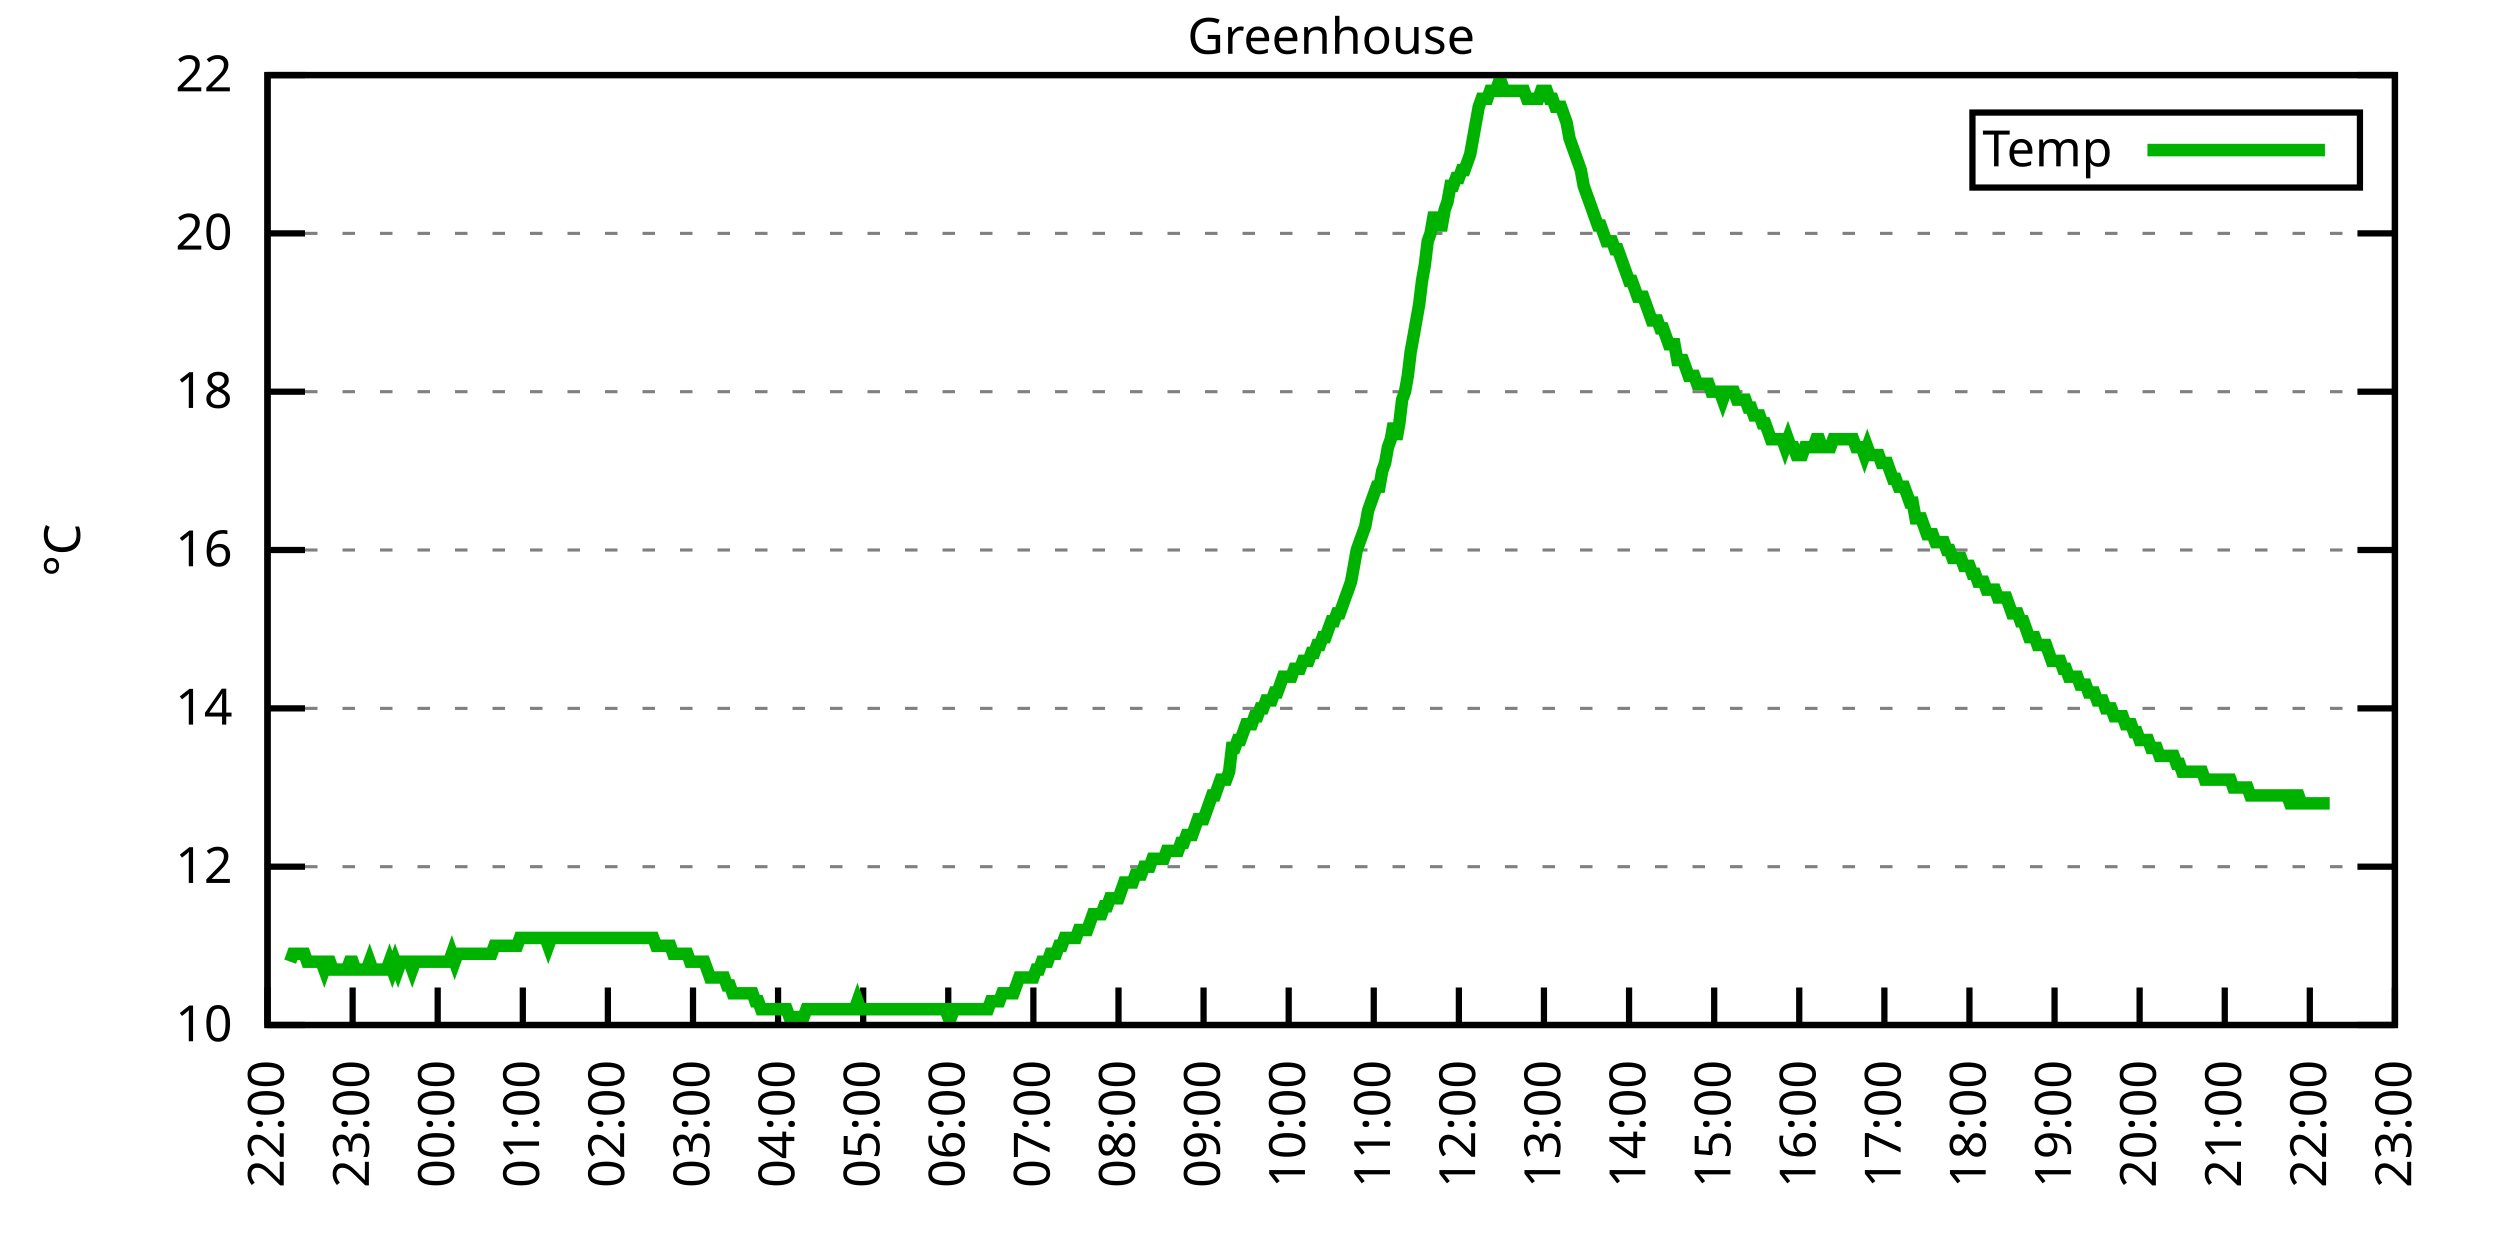
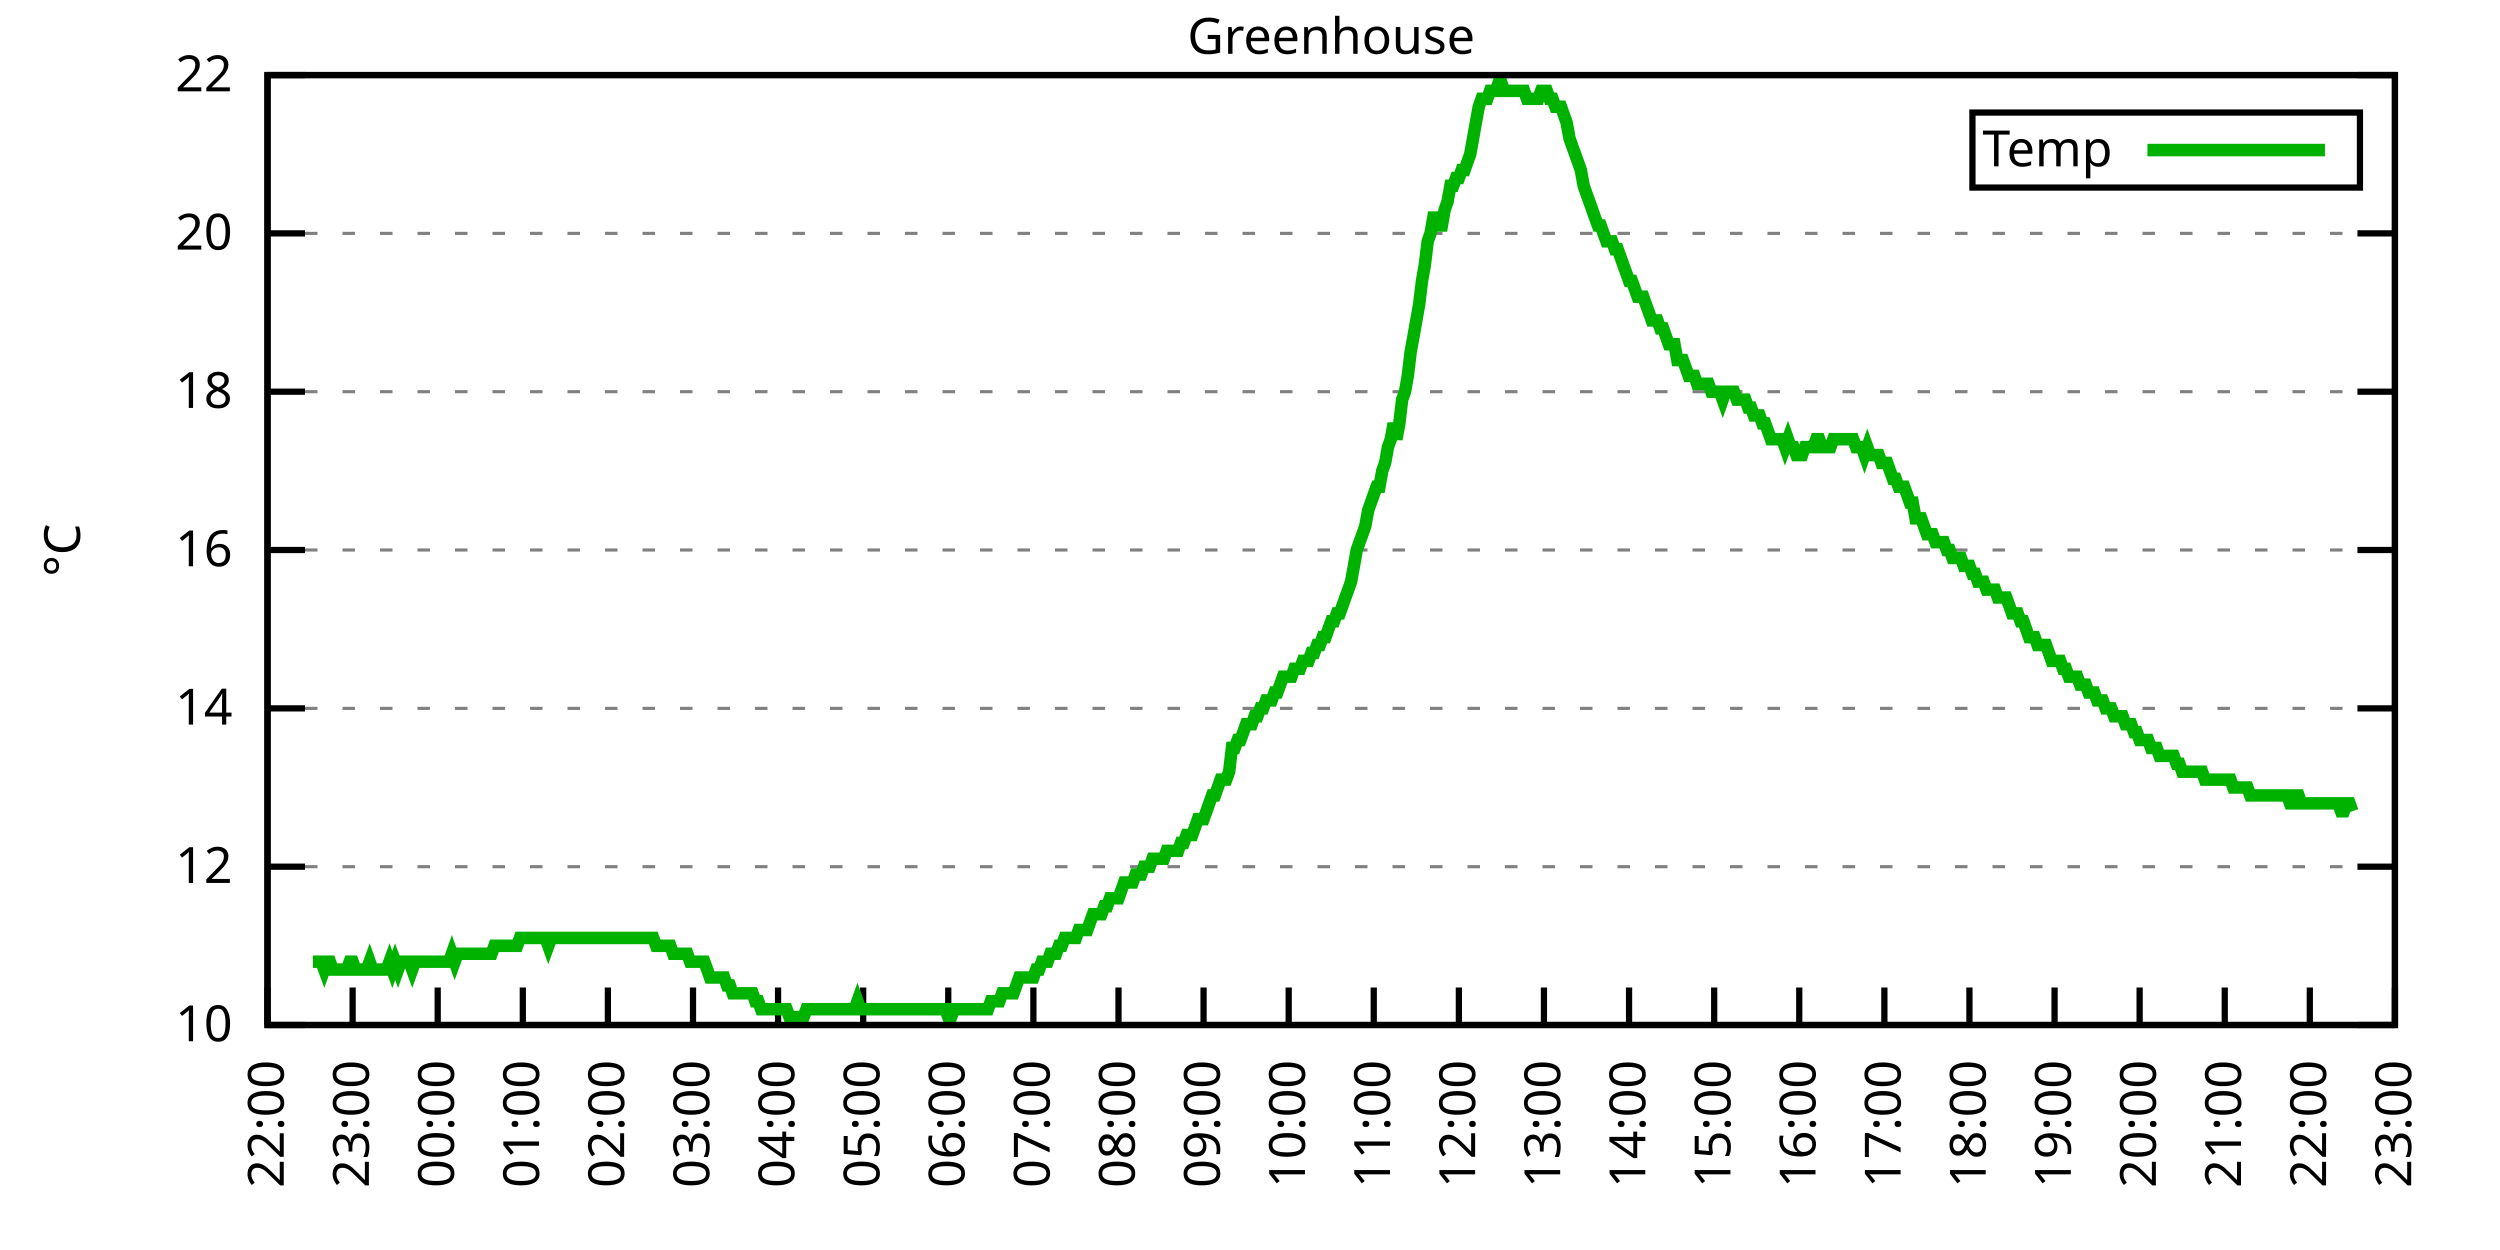
<svg xmlns="http://www.w3.org/2000/svg" xmlns:xlink="http://www.w3.org/1999/xlink" width="400" height="200" viewBox="0 0 400 200">
  <g id="gnuplot_canvas">
    <rect x="0" y="0" width="400" height="200" fill="none" />
    <defs>
      <circle id="gpDot" r="0.5" stroke-width="0.5" stroke="currentColor" />
      <path id="gpPt0" stroke-width="0.333" stroke="currentColor" d="M-1,0 h2 M0,-1 v2" />
      <path id="gpPt1" stroke-width="0.333" stroke="currentColor" d="M-1,-1 L1,1 M1,-1 L-1,1" />
      <path id="gpPt2" stroke-width="0.333" stroke="currentColor" d="M-1,0 L1,0 M0,-1 L0,1 M-1,-1 L1,1 M-1,1 L1,-1" />
      <rect id="gpPt3" stroke-width="0.333" stroke="currentColor" x="-1" y="-1" width="2" height="2" />
      <rect id="gpPt4" stroke-width="0.333" stroke="currentColor" fill="currentColor" x="-1" y="-1" width="2" height="2" />
      <circle id="gpPt5" stroke-width="0.333" stroke="currentColor" cx="0" cy="0" r="1" />
      <use xlink:href="#gpPt5" id="gpPt6" fill="currentColor" stroke="none" />
      <path id="gpPt7" stroke-width="0.333" stroke="currentColor" d="M0,-1.33 L-1.33,0.67 L1.33,0.67 z" />
      <use xlink:href="#gpPt7" id="gpPt8" fill="currentColor" stroke="none" />
      <use xlink:href="#gpPt7" id="gpPt9" stroke="currentColor" transform="rotate(180)" />
      <use xlink:href="#gpPt9" id="gpPt10" fill="currentColor" stroke="none" />
      <use xlink:href="#gpPt3" id="gpPt11" stroke="currentColor" transform="rotate(45)" />
      <use xlink:href="#gpPt11" id="gpPt12" fill="currentColor" stroke="none" />
      <path id="gpPt13" stroke-width="0.333" stroke="currentColor" d="M0,1.330 L1.265,0.411 L0.782,-1.067 L-0.782,-1.076 L-1.265,0.411 z" />
      <use xlink:href="#gpPt13" id="gpPt14" fill="currentColor" stroke="none" />
      <filter id="textbox" filterUnits="objectBoundingBox" x="0" y="0" height="1" width="1">
        <feFlood flood-color="white" flood-opacity="1" result="bgnd" />
        <feComposite in="SourceGraphic" in2="bgnd" operator="atop" />
      </filter>
      <filter id="greybox" filterUnits="objectBoundingBox" x="0" y="0" height="1" width="1">
        <feFlood flood-color="lightgrey" flood-opacity="1" result="grey" />
        <feComposite in="SourceGraphic" in2="grey" operator="atop" />
      </filter>
    </defs>
    <g fill="none" color="white" stroke="currentColor" stroke-width="1.00" stroke-linecap="butt" stroke-linejoin="miter">
</g>
    <g fill="none" color="black" stroke="currentColor" stroke-width="1.00" stroke-linecap="butt" stroke-linejoin="miter">
      <g stroke="none" shape-rendering="crispEdges">
        <polygon fill="rgb(255, 255, 255)" points="42.80,164.00 383.18,164.00 383.18,12.02 42.80,12.02 " />
      </g>
    </g>
    <g fill="none" color="black" stroke="currentColor" stroke-width="1.00" stroke-linecap="butt" stroke-linejoin="miter">
</g>
    <g fill="none" color="black" stroke="black" stroke-width="0.50" stroke-linecap="butt" stroke-linejoin="miter">
</g>
    <g fill="none" color="gray" stroke="currentColor" stroke-width="0.50" stroke-linecap="butt" stroke-linejoin="miter">
      <path stroke="gray" stroke-dasharray="2,4" class="gridline" d="M42.80,164.00 L383.19,164.00  " />
    </g>
    <g fill="none" color="gray" stroke="gray" stroke-width="1.00" stroke-linecap="butt" stroke-linejoin="miter">
</g>
    <g fill="none" color="black" stroke="currentColor" stroke-width="1.00" stroke-linecap="butt" stroke-linejoin="miter">
      <path stroke="black" d="M42.80,164.00 L48.80,164.00 M383.19,164.00 L377.19,164.00  " />
      <g transform="translate(37.20,166.60)" stroke="none" fill="black" font-family="Sans" font-size="8.00" text-anchor="end">
        <text>
          <tspan font-family="Sans"> 10</tspan>
        </text>
      </g>
    </g>
    <g fill="none" color="black" stroke="currentColor" stroke-width="1.00" stroke-linecap="butt" stroke-linejoin="miter">
</g>
    <g fill="none" color="black" stroke="black" stroke-width="0.50" stroke-linecap="butt" stroke-linejoin="miter">
</g>
    <g fill="none" color="gray" stroke="currentColor" stroke-width="0.50" stroke-linecap="butt" stroke-linejoin="miter">
      <path stroke="gray" stroke-dasharray="2,4" class="gridline" d="M42.80,138.67 L383.19,138.67  " />
    </g>
    <g fill="none" color="gray" stroke="gray" stroke-width="1.00" stroke-linecap="butt" stroke-linejoin="miter">
</g>
    <g fill="none" color="black" stroke="currentColor" stroke-width="1.00" stroke-linecap="butt" stroke-linejoin="miter">
      <path stroke="black" d="M42.80,138.67 L48.80,138.67 M383.19,138.67 L377.19,138.67  " />
      <g transform="translate(37.20,141.27)" stroke="none" fill="black" font-family="Sans" font-size="8.00" text-anchor="end">
        <text>
          <tspan font-family="Sans"> 12</tspan>
        </text>
      </g>
    </g>
    <g fill="none" color="black" stroke="currentColor" stroke-width="1.00" stroke-linecap="butt" stroke-linejoin="miter">
</g>
    <g fill="none" color="black" stroke="black" stroke-width="0.50" stroke-linecap="butt" stroke-linejoin="miter">
</g>
    <g fill="none" color="gray" stroke="currentColor" stroke-width="0.50" stroke-linecap="butt" stroke-linejoin="miter">
      <path stroke="gray" stroke-dasharray="2,4" class="gridline" d="M42.80,113.34 L383.19,113.34  " />
    </g>
    <g fill="none" color="gray" stroke="gray" stroke-width="1.00" stroke-linecap="butt" stroke-linejoin="miter">
</g>
    <g fill="none" color="black" stroke="currentColor" stroke-width="1.00" stroke-linecap="butt" stroke-linejoin="miter">
      <path stroke="black" d="M42.80,113.34 L48.80,113.34 M383.19,113.34 L377.19,113.34  " />
      <g transform="translate(37.20,115.94)" stroke="none" fill="black" font-family="Sans" font-size="8.00" text-anchor="end">
        <text>
          <tspan font-family="Sans"> 14</tspan>
        </text>
      </g>
    </g>
    <g fill="none" color="black" stroke="currentColor" stroke-width="1.00" stroke-linecap="butt" stroke-linejoin="miter">
</g>
    <g fill="none" color="black" stroke="black" stroke-width="0.50" stroke-linecap="butt" stroke-linejoin="miter">
</g>
    <g fill="none" color="gray" stroke="currentColor" stroke-width="0.50" stroke-linecap="butt" stroke-linejoin="miter">
      <path stroke="gray" stroke-dasharray="2,4" class="gridline" d="M42.80,88.00 L383.19,88.00  " />
    </g>
    <g fill="none" color="gray" stroke="gray" stroke-width="1.00" stroke-linecap="butt" stroke-linejoin="miter">
</g>
    <g fill="none" color="black" stroke="currentColor" stroke-width="1.00" stroke-linecap="butt" stroke-linejoin="miter">
      <path stroke="black" d="M42.80,88.00 L48.80,88.00 M383.19,88.00 L377.19,88.00  " />
      <g transform="translate(37.20,90.60)" stroke="none" fill="black" font-family="Sans" font-size="8.00" text-anchor="end">
        <text>
          <tspan font-family="Sans"> 16</tspan>
        </text>
      </g>
    </g>
    <g fill="none" color="black" stroke="currentColor" stroke-width="1.00" stroke-linecap="butt" stroke-linejoin="miter">
</g>
    <g fill="none" color="black" stroke="black" stroke-width="0.50" stroke-linecap="butt" stroke-linejoin="miter">
</g>
    <g fill="none" color="gray" stroke="currentColor" stroke-width="0.50" stroke-linecap="butt" stroke-linejoin="miter">
      <path stroke="gray" stroke-dasharray="2,4" class="gridline" d="M42.80,62.67 L383.19,62.67  " />
    </g>
    <g fill="none" color="gray" stroke="gray" stroke-width="1.00" stroke-linecap="butt" stroke-linejoin="miter">
</g>
    <g fill="none" color="black" stroke="currentColor" stroke-width="1.00" stroke-linecap="butt" stroke-linejoin="miter">
      <path stroke="black" d="M42.80,62.67 L48.80,62.67 M383.19,62.67 L377.19,62.67  " />
      <g transform="translate(37.20,65.27)" stroke="none" fill="black" font-family="Sans" font-size="8.00" text-anchor="end">
        <text>
          <tspan font-family="Sans"> 18</tspan>
        </text>
      </g>
    </g>
    <g fill="none" color="black" stroke="currentColor" stroke-width="1.00" stroke-linecap="butt" stroke-linejoin="miter">
</g>
    <g fill="none" color="black" stroke="black" stroke-width="0.50" stroke-linecap="butt" stroke-linejoin="miter">
</g>
    <g fill="none" color="gray" stroke="currentColor" stroke-width="0.50" stroke-linecap="butt" stroke-linejoin="miter">
      <path stroke="gray" stroke-dasharray="2,4" class="gridline" d="M42.80,37.34 L383.19,37.34  " />
    </g>
    <g fill="none" color="gray" stroke="gray" stroke-width="1.00" stroke-linecap="butt" stroke-linejoin="miter">
</g>
    <g fill="none" color="black" stroke="currentColor" stroke-width="1.00" stroke-linecap="butt" stroke-linejoin="miter">
      <path stroke="black" d="M42.80,37.34 L48.80,37.34 M383.19,37.34 L377.19,37.34  " />
      <g transform="translate(37.20,39.94)" stroke="none" fill="black" font-family="Sans" font-size="8.00" text-anchor="end">
        <text>
          <tspan font-family="Sans"> 20</tspan>
        </text>
      </g>
    </g>
    <g fill="none" color="black" stroke="currentColor" stroke-width="1.00" stroke-linecap="butt" stroke-linejoin="miter">
</g>
    <g fill="none" color="black" stroke="black" stroke-width="0.50" stroke-linecap="butt" stroke-linejoin="miter">
</g>
    <g fill="none" color="gray" stroke="currentColor" stroke-width="0.50" stroke-linecap="butt" stroke-linejoin="miter">
      <path stroke="gray" stroke-dasharray="2,4" class="gridline" d="M42.80,12.01 L383.19,12.01  " />
    </g>
    <g fill="none" color="gray" stroke="gray" stroke-width="1.00" stroke-linecap="butt" stroke-linejoin="miter">
</g>
    <g fill="none" color="black" stroke="currentColor" stroke-width="1.00" stroke-linecap="butt" stroke-linejoin="miter">
      <path stroke="black" d="M42.80,12.01 L48.80,12.01 M383.19,12.01 L377.19,12.01  " />
      <g transform="translate(37.20,14.61)" stroke="none" fill="black" font-family="Sans" font-size="8.00" text-anchor="end">
        <text>
          <tspan font-family="Sans"> 22</tspan>
        </text>
      </g>
    </g>
    <g fill="none" color="black" stroke="currentColor" stroke-width="1.00" stroke-linecap="butt" stroke-linejoin="miter">
      <path stroke="black" d="M42.80,164.00 L42.80,158.00  " />
      <g transform="translate(45.40,169.60) rotate(270.00)" stroke="none" fill="black" font-family="Sans" font-size="8.00" text-anchor="end">
        <text>
          <tspan font-family="Sans">22:00</tspan>
        </text>
      </g>
    </g>
    <g fill="none" color="black" stroke="currentColor" stroke-width="1.00" stroke-linecap="butt" stroke-linejoin="miter">
      <path stroke="black" d="M56.42,164.00 L56.42,158.00  " />
      <g transform="translate(59.02,169.60) rotate(270.00)" stroke="none" fill="black" font-family="Sans" font-size="8.00" text-anchor="end">
        <text>
          <tspan font-family="Sans">23:00</tspan>
        </text>
      </g>
    </g>
    <g fill="none" color="black" stroke="currentColor" stroke-width="1.00" stroke-linecap="butt" stroke-linejoin="miter">
      <path stroke="black" d="M70.03,164.00 L70.03,158.00  " />
      <g transform="translate(72.63,169.60) rotate(270.00)" stroke="none" fill="black" font-family="Sans" font-size="8.00" text-anchor="end">
        <text>
          <tspan font-family="Sans">00:00</tspan>
        </text>
      </g>
    </g>
    <g fill="none" color="black" stroke="currentColor" stroke-width="1.00" stroke-linecap="butt" stroke-linejoin="miter">
      <path stroke="black" d="M83.65,164.00 L83.65,158.00  " />
      <g transform="translate(86.25,169.60) rotate(270.00)" stroke="none" fill="black" font-family="Sans" font-size="8.00" text-anchor="end">
        <text>
          <tspan font-family="Sans">01:00</tspan>
        </text>
      </g>
    </g>
    <g fill="none" color="black" stroke="currentColor" stroke-width="1.00" stroke-linecap="butt" stroke-linejoin="miter">
      <path stroke="black" d="M97.26,164.00 L97.26,158.00  " />
      <g transform="translate(99.86,169.60) rotate(270.00)" stroke="none" fill="black" font-family="Sans" font-size="8.00" text-anchor="end">
        <text>
          <tspan font-family="Sans">02:00</tspan>
        </text>
      </g>
    </g>
    <g fill="none" color="black" stroke="currentColor" stroke-width="1.00" stroke-linecap="butt" stroke-linejoin="miter">
      <path stroke="black" d="M110.88,164.00 L110.88,158.00  " />
      <g transform="translate(113.48,169.60) rotate(270.00)" stroke="none" fill="black" font-family="Sans" font-size="8.00" text-anchor="end">
        <text>
          <tspan font-family="Sans">03:00</tspan>
        </text>
      </g>
    </g>
    <g fill="none" color="black" stroke="currentColor" stroke-width="1.00" stroke-linecap="butt" stroke-linejoin="miter">
      <path stroke="black" d="M124.49,164.00 L124.49,158.00  " />
      <g transform="translate(127.09,169.60) rotate(270.00)" stroke="none" fill="black" font-family="Sans" font-size="8.00" text-anchor="end">
        <text>
          <tspan font-family="Sans">04:00</tspan>
        </text>
      </g>
    </g>
    <g fill="none" color="black" stroke="currentColor" stroke-width="1.00" stroke-linecap="butt" stroke-linejoin="miter">
      <path stroke="black" d="M138.11,164.00 L138.11,158.00  " />
      <g transform="translate(140.71,169.60) rotate(270.00)" stroke="none" fill="black" font-family="Sans" font-size="8.00" text-anchor="end">
        <text>
          <tspan font-family="Sans">05:00</tspan>
        </text>
      </g>
    </g>
    <g fill="none" color="black" stroke="currentColor" stroke-width="1.00" stroke-linecap="butt" stroke-linejoin="miter">
      <path stroke="black" d="M151.72,164.00 L151.72,158.00  " />
      <g transform="translate(154.32,169.60) rotate(270.00)" stroke="none" fill="black" font-family="Sans" font-size="8.00" text-anchor="end">
        <text>
          <tspan font-family="Sans">06:00</tspan>
        </text>
      </g>
    </g>
    <g fill="none" color="black" stroke="currentColor" stroke-width="1.00" stroke-linecap="butt" stroke-linejoin="miter">
      <path stroke="black" d="M165.34,164.00 L165.34,158.00  " />
      <g transform="translate(167.94,169.60) rotate(270.00)" stroke="none" fill="black" font-family="Sans" font-size="8.00" text-anchor="end">
        <text>
          <tspan font-family="Sans">07:00</tspan>
        </text>
      </g>
    </g>
    <g fill="none" color="black" stroke="currentColor" stroke-width="1.00" stroke-linecap="butt" stroke-linejoin="miter">
      <path stroke="black" d="M178.96,164.00 L178.96,158.00  " />
      <g transform="translate(181.56,169.60) rotate(270.00)" stroke="none" fill="black" font-family="Sans" font-size="8.00" text-anchor="end">
        <text>
          <tspan font-family="Sans">08:00</tspan>
        </text>
      </g>
    </g>
    <g fill="none" color="black" stroke="currentColor" stroke-width="1.00" stroke-linecap="butt" stroke-linejoin="miter">
      <path stroke="black" d="M192.57,164.00 L192.57,158.00  " />
      <g transform="translate(195.17,169.60) rotate(270.00)" stroke="none" fill="black" font-family="Sans" font-size="8.00" text-anchor="end">
        <text>
          <tspan font-family="Sans">09:00</tspan>
        </text>
      </g>
    </g>
    <g fill="none" color="black" stroke="currentColor" stroke-width="1.00" stroke-linecap="butt" stroke-linejoin="miter">
      <path stroke="black" d="M206.19,164.00 L206.19,158.00  " />
      <g transform="translate(208.79,169.60) rotate(270.00)" stroke="none" fill="black" font-family="Sans" font-size="8.00" text-anchor="end">
        <text>
          <tspan font-family="Sans">10:00</tspan>
        </text>
      </g>
    </g>
    <g fill="none" color="black" stroke="currentColor" stroke-width="1.00" stroke-linecap="butt" stroke-linejoin="miter">
      <path stroke="black" d="M219.80,164.00 L219.80,158.00  " />
      <g transform="translate(222.40,169.60) rotate(270.00)" stroke="none" fill="black" font-family="Sans" font-size="8.00" text-anchor="end">
        <text>
          <tspan font-family="Sans">11:00</tspan>
        </text>
      </g>
    </g>
    <g fill="none" color="black" stroke="currentColor" stroke-width="1.00" stroke-linecap="butt" stroke-linejoin="miter">
      <path stroke="black" d="M233.42,164.00 L233.42,158.00  " />
      <g transform="translate(236.02,169.60) rotate(270.00)" stroke="none" fill="black" font-family="Sans" font-size="8.00" text-anchor="end">
        <text>
          <tspan font-family="Sans">12:00</tspan>
        </text>
      </g>
    </g>
    <g fill="none" color="black" stroke="currentColor" stroke-width="1.00" stroke-linecap="butt" stroke-linejoin="miter">
      <path stroke="black" d="M247.03,164.00 L247.03,158.00  " />
      <g transform="translate(249.63,169.60) rotate(270.00)" stroke="none" fill="black" font-family="Sans" font-size="8.00" text-anchor="end">
        <text>
          <tspan font-family="Sans">13:00</tspan>
        </text>
      </g>
    </g>
    <g fill="none" color="black" stroke="currentColor" stroke-width="1.00" stroke-linecap="butt" stroke-linejoin="miter">
      <path stroke="black" d="M260.65,164.00 L260.65,158.00  " />
      <g transform="translate(263.25,169.60) rotate(270.00)" stroke="none" fill="black" font-family="Sans" font-size="8.00" text-anchor="end">
        <text>
          <tspan font-family="Sans">14:00</tspan>
        </text>
      </g>
    </g>
    <g fill="none" color="black" stroke="currentColor" stroke-width="1.00" stroke-linecap="butt" stroke-linejoin="miter">
      <path stroke="black" d="M274.27,164.00 L274.27,158.00  " />
      <g transform="translate(276.87,169.60) rotate(270.00)" stroke="none" fill="black" font-family="Sans" font-size="8.00" text-anchor="end">
        <text>
          <tspan font-family="Sans">15:00</tspan>
        </text>
      </g>
    </g>
    <g fill="none" color="black" stroke="currentColor" stroke-width="1.00" stroke-linecap="butt" stroke-linejoin="miter">
      <path stroke="black" d="M287.88,164.00 L287.88,158.00  " />
      <g transform="translate(290.48,169.60) rotate(270.00)" stroke="none" fill="black" font-family="Sans" font-size="8.00" text-anchor="end">
        <text>
          <tspan font-family="Sans">16:00</tspan>
        </text>
      </g>
    </g>
    <g fill="none" color="black" stroke="currentColor" stroke-width="1.00" stroke-linecap="butt" stroke-linejoin="miter">
      <path stroke="black" d="M301.50,164.00 L301.50,158.00  " />
      <g transform="translate(304.10,169.60) rotate(270.00)" stroke="none" fill="black" font-family="Sans" font-size="8.00" text-anchor="end">
        <text>
          <tspan font-family="Sans">17:00</tspan>
        </text>
      </g>
    </g>
    <g fill="none" color="black" stroke="currentColor" stroke-width="1.00" stroke-linecap="butt" stroke-linejoin="miter">
      <path stroke="black" d="M315.11,164.00 L315.11,158.00  " />
      <g transform="translate(317.71,169.60) rotate(270.00)" stroke="none" fill="black" font-family="Sans" font-size="8.00" text-anchor="end">
        <text>
          <tspan font-family="Sans">18:00</tspan>
        </text>
      </g>
    </g>
    <g fill="none" color="black" stroke="currentColor" stroke-width="1.00" stroke-linecap="butt" stroke-linejoin="miter">
      <path stroke="black" d="M328.73,164.00 L328.73,158.00  " />
      <g transform="translate(331.33,169.60) rotate(270.00)" stroke="none" fill="black" font-family="Sans" font-size="8.00" text-anchor="end">
        <text>
          <tspan font-family="Sans">19:00</tspan>
        </text>
      </g>
    </g>
    <g fill="none" color="black" stroke="currentColor" stroke-width="1.00" stroke-linecap="butt" stroke-linejoin="miter">
      <path stroke="black" d="M342.34,164.00 L342.34,158.00  " />
      <g transform="translate(344.94,169.60) rotate(270.00)" stroke="none" fill="black" font-family="Sans" font-size="8.00" text-anchor="end">
        <text>
          <tspan font-family="Sans">20:00</tspan>
        </text>
      </g>
    </g>
    <g fill="none" color="black" stroke="currentColor" stroke-width="1.00" stroke-linecap="butt" stroke-linejoin="miter">
      <path stroke="black" d="M355.96,164.00 L355.96,158.00  " />
      <g transform="translate(358.56,169.60) rotate(270.00)" stroke="none" fill="black" font-family="Sans" font-size="8.00" text-anchor="end">
        <text>
          <tspan font-family="Sans">21:00</tspan>
        </text>
      </g>
    </g>
    <g fill="none" color="black" stroke="currentColor" stroke-width="1.00" stroke-linecap="butt" stroke-linejoin="miter">
      <path stroke="black" d="M369.57,164.00 L369.57,158.00  " />
      <g transform="translate(372.17,169.60) rotate(270.00)" stroke="none" fill="black" font-family="Sans" font-size="8.00" text-anchor="end">
        <text>
          <tspan font-family="Sans">22:00</tspan>
        </text>
      </g>
    </g>
    <g fill="none" color="black" stroke="currentColor" stroke-width="1.00" stroke-linecap="butt" stroke-linejoin="miter">
      <path stroke="black" d="M383.19,164.00 L383.19,158.00  " />
      <g transform="translate(385.79,169.60) rotate(270.00)" stroke="none" fill="black" font-family="Sans" font-size="8.00" text-anchor="end">
        <text>
          <tspan font-family="Sans">23:00</tspan>
        </text>
      </g>
    </g>
    <g fill="none" color="black" stroke="currentColor" stroke-width="1.00" stroke-linecap="butt" stroke-linejoin="miter">
</g>
    <g fill="none" color="black" stroke="currentColor" stroke-width="1.00" stroke-linecap="butt" stroke-linejoin="miter">
      <path stroke="black" d="M42.80,12.01 L42.80,164.00 L383.19,164.00 L383.19,12.01 L42.80,12.01 Z  " />
    </g>
    <g fill="none" color="black" stroke="currentColor" stroke-width="1.00" stroke-linecap="butt" stroke-linejoin="miter">
</g>
    <g fill="none" color="black" stroke="currentColor" stroke-width="1.00" stroke-linecap="butt" stroke-linejoin="miter">
      <path stroke="black" d="M315.59,30.01 L315.59,18.01 L377.59,18.01 L377.59,30.01 L315.59,30.01 Z  " />
    </g>
    <g id="Greenhouse_plot_1">
      <g fill="none" color="white" stroke="black" stroke-width="2.00" stroke-linecap="butt" stroke-linejoin="miter">
</g>
      <g fill="none" color="black" stroke="currentColor" stroke-width="2.00" stroke-linecap="butt" stroke-linejoin="miter">
        <g transform="translate(337.99,26.61)" stroke="none" fill="black" font-family="Sans" font-size="8.00" text-anchor="end">
          <text>
            <tspan font-family="Sans">Temp</tspan>
          </text>
        </g>
      </g>
      <g fill="none" color="black" stroke="currentColor" stroke-width="2.00" stroke-linecap="butt" stroke-linejoin="miter">
-         <path stroke="rgb(  0, 178,   0)" d="M343.59,24.01 L371.99,24.01 M46.43,153.87 L46.88,152.60 L47.34,152.60 L47.79,152.60 L48.25,152.60 L48.70,152.60   L49.15,153.87 L49.61,153.87 L50.06,153.87 L50.52,153.87 L50.97,153.87 L51.42,153.87 L51.88,155.13 L52.33,153.87   L52.78,153.87 L53.24,155.13 L53.69,155.13 L54.15,155.13 L54.60,155.13 L55.05,155.13 L55.51,155.13 L55.96,153.87   L56.42,153.87 L56.87,155.13 L57.32,155.13 L57.78,155.13 L58.23,155.13 L58.68,155.13 L59.14,153.87 L59.59,155.13   L60.05,155.13 L60.50,155.13 L60.95,155.13 L61.41,155.13 L61.86,155.13 L62.32,153.87 L62.77,155.13 L63.22,153.87   L63.68,155.13 L64.13,153.87 L64.58,153.87 L65.04,153.87 L65.49,153.87 L65.95,155.13 L66.40,153.87 L66.85,153.87   L67.31,153.87 L67.76,153.87 L68.22,153.87 L68.67,153.87 L69.12,153.87 L69.58,153.87 L70.03,153.87 L70.49,153.87   L70.94,153.87 L71.39,153.87 L71.85,153.87 L72.30,152.60 L72.75,153.87 L73.21,152.60 L73.66,152.60 L74.12,152.60   L74.57,152.60 L75.02,152.60 L75.48,152.60 L75.93,152.60 L76.39,152.60 L76.84,152.60 L77.29,152.60 L77.75,152.60   L78.20,152.60 L78.65,152.60 L79.11,151.33 L79.56,151.33 L80.02,151.33 L80.47,151.33 L80.92,151.33 L81.38,151.33   L81.83,151.33 L82.29,151.33 L82.74,151.33 L83.19,150.07 L83.65,150.07 L84.10,150.07 L84.55,150.07 L85.01,150.07   L85.46,150.07 L85.92,150.07 L86.37,150.07 L86.82,150.07 L87.28,150.07 L87.73,151.33 L88.19,150.07 L88.64,150.07   L89.09,150.07 L89.55,150.07 L90.00,150.07 L90.45,150.07 L90.91,150.07 L91.36,150.07 L91.82,150.07 L92.27,150.07   L92.72,150.07 L93.18,150.07 L93.63,150.07 L94.09,150.07 L94.54,150.07 L94.99,150.07 L95.45,150.07 L95.90,150.07   L96.35,150.07 L96.81,150.07 L97.26,150.07 L97.72,150.07 L98.17,150.07 L98.62,150.07 L99.08,150.07 L99.53,150.07   L99.99,150.07 L100.44,150.07 L100.89,150.07 L101.35,150.07 L101.80,150.07 L102.25,150.07 L102.71,150.07 L103.16,150.07   L103.62,150.07 L104.07,150.07 L104.52,150.07 L104.98,151.33 L105.43,151.33 L105.89,151.33 L106.34,151.33 L106.79,151.33   L107.25,151.33 L107.70,152.60 L108.15,152.60 L108.61,152.60 L109.06,152.60 L109.52,152.60 L109.97,152.60 L110.42,153.87   L110.88,153.87 L111.33,153.87 L111.79,153.87 L112.24,153.87 L112.69,153.87 L113.15,155.13 L113.60,156.40 L114.05,156.40   L114.51,156.40 L114.96,156.40 L115.42,156.40 L115.87,156.40 L116.32,157.67 L116.78,157.67 L117.23,158.93 L117.69,158.93   L118.14,158.93 L118.59,158.93 L119.05,158.93 L119.50,158.93 L119.96,158.93 L120.41,158.93 L120.86,160.20 L121.32,160.20   L121.77,161.47 L122.22,161.47 L122.68,161.47 L123.13,161.47 L123.59,161.47 L124.04,161.47 L124.49,161.47 L124.95,161.47   L125.40,161.47 L125.86,161.47 L126.31,162.73 L126.76,162.73 L127.22,162.73 L127.67,162.73 L128.12,162.73 L128.58,162.73   L129.03,161.47 L129.49,161.47 L129.94,161.47 L130.39,161.47 L130.85,161.47 L131.30,161.47 L131.76,161.47 L132.21,161.47   L132.66,161.47 L133.12,161.47 L133.57,161.47 L134.02,161.47 L134.48,161.47 L134.93,161.47 L135.39,161.47 L135.84,161.47   L136.29,161.47 L136.75,161.47 L137.20,160.20 L137.66,161.47 L138.11,161.47 L138.56,161.47 L139.02,161.47 L139.47,161.47   L139.92,161.47 L140.38,161.47 L140.83,161.47 L141.29,161.47 L141.74,161.47 L142.19,161.47 L142.65,161.47 L143.10,161.47   L143.56,161.47 L144.01,161.47 L144.46,161.47 L144.92,161.47 L145.37,161.47 L145.82,161.47 L146.28,161.47 L146.73,161.47   L147.19,161.47 L147.64,161.47 L148.09,161.47 L148.55,161.47 L149.00,161.47 L149.46,161.47 L149.91,161.47 L150.36,161.47   L150.82,161.47 L151.27,161.47 L151.72,162.73 L152.18,162.73 L152.63,161.47 L153.09,161.47 L153.54,161.47 L153.99,161.47   L154.45,161.47 L154.90,161.47 L155.36,161.47 L155.81,161.47 L156.26,161.47 L156.72,161.47 L157.17,161.47 L157.62,161.47   L158.08,161.47 L158.53,160.20 L158.99,160.20 L159.44,160.20 L159.89,160.20 L160.35,158.93 L160.80,158.93 L161.26,158.93   L161.71,158.93 L162.16,158.93 L162.62,157.67 L163.07,156.40 L163.52,156.40 L163.98,156.40 L164.43,156.40 L164.89,156.40   L165.34,156.40 L165.79,155.13 L166.25,155.13 L166.70,153.87 L167.16,153.87 L167.61,153.87 L168.06,152.60 L168.52,152.60   L168.97,152.60 L169.43,151.33 L169.88,151.33 L170.33,150.07 L170.79,150.07 L171.24,150.07 L171.69,150.07 L172.15,150.07   L172.60,148.80 L173.06,148.80 L173.51,148.80 L173.96,148.80 L174.42,147.53 L174.87,146.27 L175.33,146.27 L175.78,146.27   L176.23,146.27 L176.69,145.00 L177.14,145.00 L177.59,143.73 L178.05,143.73 L178.50,143.73 L178.96,143.73 L179.41,142.47   L179.86,141.20 L180.32,141.20 L180.77,141.20 L181.23,141.20 L181.68,139.93 L182.13,139.93 L182.59,139.93 L183.04,138.67   L183.49,138.67 L183.95,138.67 L184.40,137.40 L184.86,137.40 L185.31,137.40 L185.76,137.40 L186.22,137.40 L186.67,136.14   L187.13,136.14 L187.58,136.14 L188.03,136.14 L188.49,136.14 L188.94,134.87 L189.39,134.87 L189.85,133.60 L190.30,133.60   L190.76,133.60 L191.21,132.34 L191.66,131.07 L192.12,131.07 L192.57,131.07 L193.03,129.80 L193.48,128.54 L193.93,127.27   L194.39,127.27 L194.84,126.00 L195.29,124.74 L195.75,124.74 L196.20,124.74 L196.66,123.47 L197.11,119.67 L197.56,119.67   L198.02,118.40 L198.47,118.40 L198.93,117.14 L199.38,115.87 L199.83,115.87 L200.29,115.87 L200.74,114.60 L201.19,114.60   L201.65,113.34 L202.10,113.34 L202.56,112.07 L203.01,112.07 L203.46,112.07 L203.92,110.80 L204.37,110.80 L204.83,109.54   L205.28,108.27 L205.73,108.27 L206.19,108.27 L206.64,108.27 L207.09,107.00 L207.55,107.00 L208.00,107.00 L208.46,105.74   L208.91,105.74 L209.36,105.74 L209.82,104.47 L210.27,104.47 L210.73,103.20 L211.18,103.20 L211.63,101.94 L212.09,101.94   L212.54,100.67 L213.00,99.40 L213.45,99.40 L213.90,98.14 L214.36,98.14 L214.81,96.87 L215.26,95.60 L215.72,94.34   L216.17,93.07 L216.63,90.54 L217.08,88.00 L217.53,86.74 L217.99,85.47 L218.44,84.21 L218.90,81.67 L219.35,80.41   L219.80,79.14 L220.26,77.87 L220.71,77.87 L221.16,75.34 L221.62,74.07 L222.07,71.54 L222.53,70.27 L222.98,67.74   L223.43,70.27 L223.89,67.74 L224.34,63.94 L224.80,62.67 L225.25,60.14 L225.70,56.34 L226.16,53.81 L226.61,51.27   L227.06,48.74 L227.52,44.94 L227.97,42.41 L228.43,38.61 L228.88,37.34 L229.33,34.81 L229.79,34.81 L230.24,36.08   L230.70,36.08 L231.15,33.54 L231.60,32.28 L232.06,29.74 L232.51,29.74 L232.96,28.48 L233.42,28.48 L233.87,27.21   L234.33,27.21 L234.78,25.94 L235.23,24.68 L235.69,22.14 L236.14,19.61 L236.60,17.08 L237.05,15.81 L237.50,15.81   L237.96,15.81 L238.41,14.54 L238.86,14.54 L239.32,14.54 L239.77,13.28 L240.23,13.28 L240.68,14.54 L241.13,14.54   L241.59,14.54 L242.04,14.54 L242.50,14.54 L242.95,14.54 L243.40,14.54 L243.86,14.54 L244.31,15.81 L244.76,15.81   L245.22,15.81 L245.67,15.81 L246.13,15.81 L246.58,14.54 L247.03,14.54 L247.49,14.54 L247.94,15.81 L248.40,15.81   L248.85,17.08 L249.30,17.08 L249.76,17.08 L250.21,18.34 L250.66,19.61 L251.12,22.14 L251.57,23.41 L252.03,24.68   L252.48,25.94 L252.93,27.21 L253.39,29.74 L253.84,31.01 L254.30,32.28 L254.75,33.54 L255.20,34.81 L255.66,36.08   L256.11,36.08 L256.56,37.34 L257.02,38.61 L257.47,38.61 L257.93,38.61 L258.38,39.87 L258.83,39.87 L259.29,41.14   L259.74,42.41 L260.20,43.67 L260.65,44.94 L261.10,44.94 L261.56,46.21 L262.01,47.47 L262.47,47.47 L262.92,47.47   L263.37,48.74 L263.83,50.01 L264.28,51.27 L264.73,51.27 L265.19,51.27 L265.64,52.54 L266.10,52.54 L266.55,53.81   L267.00,55.07 L267.46,55.07 L267.91,55.07 L268.37,57.61 L268.82,57.61 L269.27,57.61 L269.73,58.87 L270.18,60.14   L270.63,60.14 L271.09,60.14 L271.54,61.41 L272.00,61.41 L272.45,61.41 L272.90,61.41 L273.36,61.41 L273.81,62.67   L274.27,62.67 L274.72,62.67 L275.17,62.67 L275.63,63.94 L276.08,62.67 L276.53,62.67 L276.99,62.67 L277.44,62.67   L277.90,63.94 L278.35,63.94 L278.80,63.94 L279.26,63.94 L279.71,65.21 L280.17,65.21 L280.62,66.47 L281.07,66.47   L281.53,66.47 L281.98,67.74 L282.43,67.74 L282.89,69.01 L283.34,70.27 L283.80,70.27 L284.25,70.27 L284.70,70.27   L285.16,70.27 L285.61,71.54 L286.07,70.27 L286.52,71.54 L286.97,71.54 L287.43,72.81 L287.88,72.81 L288.33,72.81   L288.79,71.54 L289.24,71.54 L289.70,71.54 L290.15,71.54 L290.60,70.27 L291.06,70.27 L291.51,71.54 L291.97,71.54   L292.42,71.54 L292.87,71.54 L293.33,70.27 L293.78,70.27 L294.23,70.27 L294.69,70.27 L295.14,70.27 L295.60,70.27   L296.05,70.27 L296.50,70.27 L296.96,71.54 L297.41,71.54 L297.87,71.54 L298.32,72.81 L298.77,71.54 L299.23,72.81   L299.68,72.81 L300.13,72.81 L300.59,72.81 L301.04,74.07 L301.50,74.07 L301.95,74.07 L302.40,75.34 L302.86,76.61   L303.31,76.61 L303.77,77.87 L304.22,77.87 L304.67,77.87 L305.13,79.14 L305.58,80.41 L306.03,80.41 L306.49,82.94   L306.94,82.94 L307.40,82.94 L307.85,84.21 L308.30,85.47 L308.76,85.47 L309.21,85.47 L309.67,86.74 L310.12,86.74   L310.57,86.74 L311.03,86.74 L311.48,88.00 L311.94,88.00 L312.39,89.27 L312.84,89.27 L313.30,89.27 L313.75,89.27   L314.20,90.54 L314.66,90.54 L315.11,90.54 L315.57,91.80 L316.02,91.80 L316.47,93.07 L316.93,93.07 L317.38,93.07   L317.84,94.34 L318.29,94.34 L318.74,94.34 L319.20,94.34 L319.65,95.60 L320.10,95.60 L320.56,95.60 L321.01,95.60   L321.47,96.87 L321.92,98.14 L322.37,98.14 L322.83,98.14 L323.28,99.40 L323.74,99.40 L324.19,100.67 L324.64,101.94   L325.10,101.94 L325.55,101.94 L326.00,103.20 L326.46,103.20 L326.91,103.20 L327.37,103.20 L327.82,104.47 L328.27,105.74   L328.73,105.74 L329.18,105.74 L329.64,105.74 L330.09,107.00 L330.54,107.00 L331.00,108.27 L331.45,108.27 L331.90,108.27   L332.36,108.27 L332.81,109.54 L333.27,109.54 L333.72,109.54 L334.17,110.80 L334.63,110.80 L335.08,110.80 L335.54,112.07   L335.99,112.07 L336.44,112.07 L336.90,113.34 L337.35,113.34 L337.80,113.34 L338.26,114.60 L338.71,114.60 L339.17,114.60   L339.62,114.60 L340.07,115.87 L340.53,115.87 L340.98,115.87 L341.44,117.14 L341.89,117.14 L342.34,118.40 L342.80,118.40   L343.25,118.40 L343.70,118.40 L344.16,119.67 L344.61,119.67 L345.07,119.67 L345.52,120.94 L345.97,120.94 L346.43,120.94   L346.88,120.94 L347.34,120.94 L347.79,120.94 L348.24,122.20 L348.70,122.20 L349.15,123.47 L349.60,123.47 L350.06,123.47   L350.51,123.47 L350.97,123.47 L351.42,123.47 L351.87,123.47 L352.33,123.47 L352.78,124.74 L353.24,124.74 L353.69,124.74   L354.14,124.74 L354.60,124.74 L355.05,124.74 L355.50,124.74 L355.96,124.74 L356.41,124.74 L356.87,124.74 L357.32,126.00   L357.77,126.00 L358.23,126.00 L358.68,126.00 L359.14,126.00 L359.59,126.00 L360.04,127.27 L360.50,127.27 L360.95,127.27   L361.41,127.27 L361.86,127.27 L362.31,127.27 L362.77,127.27 L363.22,127.27 L363.67,127.27 L364.13,127.27 L364.58,127.27   L365.04,127.27 L365.49,127.27 L365.94,127.27 L366.40,128.54 L366.85,128.54 L367.31,127.27 L367.76,127.27 L368.21,128.54   L368.67,128.54 L369.12,128.54 L369.57,128.54 L370.03,128.54 L370.48,128.54 L370.94,128.54 L371.39,128.54 L371.84,128.54   L372.30,128.54 L372.75,128.54  " />
+         <path stroke="rgb(  0, 178,   0)" d="M343.59,24.01 L371.99,24.01 M50.06,153.87 L50.52,153.87 L50.97,153.87 L51.42,153.87 L51.88,155.13 L52.33,153.87   L52.78,153.87 L53.24,155.13 L53.69,155.13 L54.15,155.13 L54.60,155.13 L55.05,155.13 L55.51,155.13 L55.96,153.87   L56.42,153.87 L56.87,155.13 L57.32,155.13 L57.78,155.13 L58.23,155.13 L58.68,155.13 L59.14,153.87 L59.59,155.13   L60.05,155.13 L60.50,155.13 L60.95,155.13 L61.41,155.13 L61.86,155.13 L62.32,153.87 L62.77,155.13 L63.22,153.87   L63.68,155.13 L64.13,153.87 L64.58,153.87 L65.04,153.87 L65.49,153.87 L65.95,155.13 L66.40,153.87 L66.85,153.87   L67.31,153.87 L67.76,153.87 L68.22,153.87 L68.67,153.87 L69.12,153.87 L69.58,153.87 L70.03,153.87 L70.49,153.87   L70.94,153.87 L71.39,153.87 L71.85,153.87 L72.30,152.60 L72.75,153.87 L73.21,152.60 L73.66,152.60 L74.12,152.60   L74.57,152.60 L75.02,152.60 L75.48,152.60 L75.93,152.60 L76.39,152.60 L76.84,152.60 L77.29,152.60 L77.75,152.60   L78.20,152.60 L78.65,152.60 L79.11,151.33 L79.56,151.33 L80.02,151.33 L80.47,151.33 L80.92,151.33 L81.38,151.33   L81.83,151.33 L82.29,151.33 L82.74,151.33 L83.19,150.07 L83.65,150.07 L84.10,150.07 L84.55,150.07 L85.01,150.07   L85.46,150.07 L85.92,150.07 L86.37,150.07 L86.82,150.07 L87.28,150.07 L87.73,151.33 L88.19,150.07 L88.64,150.07   L89.09,150.07 L89.55,150.07 L90.00,150.07 L90.45,150.07 L90.91,150.07 L91.36,150.07 L91.82,150.07 L92.27,150.07   L92.72,150.07 L93.18,150.07 L93.63,150.07 L94.09,150.07 L94.54,150.07 L94.99,150.07 L95.45,150.07 L95.90,150.07   L96.35,150.07 L96.81,150.07 L97.26,150.07 L97.72,150.07 L98.17,150.07 L98.62,150.07 L99.08,150.07 L99.53,150.07   L99.99,150.07 L100.44,150.07 L100.89,150.07 L101.35,150.07 L101.80,150.07 L102.25,150.07 L102.71,150.07 L103.16,150.07   L103.62,150.07 L104.07,150.07 L104.52,150.07 L104.98,151.33 L105.43,151.33 L105.89,151.33 L106.34,151.33 L106.79,151.33   L107.25,151.33 L107.70,152.60 L108.15,152.60 L108.61,152.60 L109.06,152.60 L109.52,152.60 L109.97,152.60 L110.42,153.87   L110.88,153.87 L111.33,153.87 L111.79,153.87 L112.24,153.87 L112.69,153.87 L113.15,155.13 L113.60,156.40 L114.05,156.40   L114.51,156.40 L114.96,156.40 L115.42,156.40 L115.87,156.40 L116.32,157.67 L116.78,157.67 L117.23,158.93 L117.69,158.93   L118.14,158.93 L118.59,158.93 L119.05,158.93 L119.50,158.93 L119.96,158.93 L120.41,158.93 L120.86,160.20 L121.32,160.20   L121.77,161.47 L122.22,161.47 L122.68,161.47 L123.13,161.47 L123.59,161.47 L124.04,161.47 L124.49,161.47 L124.95,161.47   L125.40,161.47 L125.86,161.47 L126.31,162.73 L126.76,162.73 L127.22,162.73 L127.67,162.73 L128.12,162.73 L128.58,162.73   L129.03,161.47 L129.49,161.47 L129.94,161.47 L130.39,161.47 L130.85,161.47 L131.30,161.47 L131.76,161.47 L132.21,161.47   L132.66,161.47 L133.12,161.47 L133.57,161.47 L134.02,161.47 L134.48,161.47 L134.93,161.47 L135.39,161.47 L135.84,161.47   L136.29,161.47 L136.75,161.47 L137.20,160.20 L137.66,161.47 L138.11,161.47 L138.56,161.47 L139.02,161.47 L139.47,161.47   L139.92,161.47 L140.38,161.47 L140.83,161.47 L141.29,161.47 L141.74,161.47 L142.19,161.47 L142.65,161.47 L143.10,161.47   L143.56,161.47 L144.01,161.47 L144.46,161.47 L144.92,161.47 L145.37,161.47 L145.82,161.47 L146.28,161.47 L146.73,161.47   L147.19,161.47 L147.64,161.47 L148.09,161.47 L148.55,161.47 L149.00,161.47 L149.46,161.47 L149.91,161.47 L150.36,161.47   L150.82,161.47 L151.27,161.47 L151.72,162.73 L152.18,162.73 L152.63,161.47 L153.09,161.47 L153.54,161.47 L153.99,161.47   L154.45,161.47 L154.90,161.47 L155.36,161.47 L155.81,161.47 L156.26,161.47 L156.72,161.47 L157.17,161.47 L157.62,161.47   L158.08,161.47 L158.53,160.20 L158.99,160.20 L159.44,160.20 L159.89,160.20 L160.35,158.93 L160.80,158.93 L161.26,158.93   L161.71,158.93 L162.16,158.93 L162.62,157.67 L163.07,156.40 L163.52,156.40 L163.98,156.40 L164.43,156.40 L164.89,156.40   L165.34,156.40 L165.79,155.13 L166.25,155.13 L166.70,153.87 L167.16,153.87 L167.61,153.87 L168.06,152.60 L168.52,152.60   L168.97,152.60 L169.43,151.33 L169.88,151.33 L170.33,150.07 L170.79,150.07 L171.24,150.07 L171.69,150.07 L172.15,150.07   L172.60,148.80 L173.06,148.80 L173.51,148.80 L173.96,148.80 L174.42,147.53 L174.87,146.27 L175.33,146.27 L175.78,146.27   L176.23,146.27 L176.69,145.00 L177.14,145.00 L177.59,143.73 L178.05,143.73 L178.50,143.73 L178.96,143.73 L179.41,142.47   L179.86,141.20 L180.32,141.20 L180.77,141.20 L181.23,141.20 L181.68,139.93 L182.13,139.93 L182.59,139.93 L183.04,138.67   L183.49,138.67 L183.95,138.67 L184.40,137.40 L184.86,137.40 L185.31,137.40 L185.76,137.40 L186.22,137.40 L186.67,136.14   L187.13,136.14 L187.58,136.14 L188.03,136.14 L188.49,136.14 L188.94,134.87 L189.39,134.87 L189.85,133.60 L190.30,133.60   L190.76,133.60 L191.21,132.34 L191.66,131.07 L192.12,131.07 L192.57,131.07 L193.03,129.80 L193.48,128.54 L193.93,127.27   L194.39,127.27 L194.84,126.00 L195.29,124.74 L195.75,124.74 L196.20,124.74 L196.66,123.47 L197.11,119.67 L197.56,119.67   L198.02,118.40 L198.47,118.40 L198.93,117.14 L199.38,115.87 L199.83,115.87 L200.29,115.87 L200.74,114.60 L201.19,114.60   L201.65,113.34 L202.10,113.34 L202.56,112.07 L203.01,112.07 L203.46,112.07 L203.92,110.80 L204.37,110.80 L204.83,109.54   L205.28,108.27 L205.73,108.27 L206.19,108.27 L206.64,108.27 L207.09,107.00 L207.55,107.00 L208.00,107.00 L208.46,105.74   L208.91,105.74 L209.36,105.74 L209.82,104.47 L210.27,104.47 L210.73,103.20 L211.18,103.20 L211.63,101.94 L212.09,101.94   L212.54,100.67 L213.00,99.40 L213.45,99.40 L213.90,98.14 L214.36,98.14 L214.81,96.87 L215.26,95.60 L215.72,94.34   L216.17,93.07 L216.63,90.54 L217.08,88.00 L217.53,86.74 L217.99,85.47 L218.44,84.21 L218.90,81.67 L219.35,80.41   L219.80,79.14 L220.26,77.87 L220.71,77.87 L221.16,75.34 L221.62,74.07 L222.07,71.54 L222.53,70.27 L222.98,67.74   L223.43,70.27 L223.89,67.74 L224.34,63.94 L224.80,62.67 L225.25,60.14 L225.70,56.34 L226.16,53.81 L226.61,51.27   L227.06,48.74 L227.52,44.94 L227.97,42.41 L228.43,38.61 L228.88,37.34 L229.33,34.81 L229.79,34.81 L230.24,36.08   L230.70,36.08 L231.15,33.54 L231.60,32.28 L232.06,29.74 L232.51,29.74 L232.96,28.48 L233.42,28.48 L233.87,27.21   L234.33,27.21 L234.78,25.94 L235.23,24.68 L235.69,22.14 L236.14,19.61 L236.60,17.08 L237.05,15.81 L237.50,15.81   L237.96,15.81 L238.41,14.54 L238.86,14.54 L239.32,14.54 L239.77,13.28 L240.23,13.28 L240.68,14.54 L241.13,14.54   L241.59,14.54 L242.04,14.54 L242.50,14.54 L242.95,14.54 L243.40,14.54 L243.86,14.54 L244.31,15.81 L244.76,15.81   L245.22,15.81 L245.67,15.81 L246.13,15.81 L246.58,14.54 L247.03,14.54 L247.49,14.54 L247.94,15.81 L248.40,15.81   L248.85,17.08 L249.30,17.08 L249.76,17.08 L250.21,18.34 L250.66,19.61 L251.12,22.14 L251.57,23.41 L252.03,24.68   L252.48,25.94 L252.93,27.21 L253.39,29.74 L253.84,31.01 L254.30,32.28 L254.75,33.54 L255.20,34.81 L255.66,36.08   L256.11,36.08 L256.56,37.34 L257.02,38.61 L257.47,38.61 L257.93,38.61 L258.38,39.87 L258.83,39.87 L259.29,41.14   L259.74,42.41 L260.20,43.67 L260.65,44.94 L261.10,44.94 L261.56,46.21 L262.01,47.47 L262.47,47.47 L262.92,47.47   L263.37,48.74 L263.83,50.01 L264.28,51.27 L264.73,51.27 L265.19,51.27 L265.64,52.54 L266.10,52.54 L266.55,53.81   L267.00,55.07 L267.46,55.07 L267.91,55.07 L268.37,57.61 L268.82,57.61 L269.27,57.61 L269.73,58.87 L270.18,60.14   L270.63,60.14 L271.09,60.14 L271.54,61.41 L272.00,61.41 L272.45,61.41 L272.90,61.41 L273.36,61.41 L273.81,62.67   L274.27,62.67 L274.72,62.67 L275.17,62.67 L275.63,63.94 L276.08,62.67 L276.53,62.67 L276.99,62.67 L277.44,62.67   L277.90,63.94 L278.35,63.94 L278.80,63.94 L279.26,63.94 L279.71,65.21 L280.17,65.21 L280.62,66.47 L281.07,66.47   L281.53,66.47 L281.98,67.74 L282.43,67.74 L282.89,69.01 L283.34,70.27 L283.80,70.27 L284.25,70.27 L284.70,70.27   L285.16,70.27 L285.61,71.54 L286.07,70.27 L286.52,71.54 L286.97,71.54 L287.43,72.81 L287.88,72.81 L288.33,72.81   L288.79,71.54 L289.24,71.54 L289.70,71.54 L290.15,71.54 L290.60,70.27 L291.06,70.27 L291.51,71.54 L291.97,71.54   L292.42,71.54 L292.87,71.54 L293.33,70.27 L293.78,70.27 L294.23,70.27 L294.69,70.27 L295.14,70.27 L295.60,70.27   L296.05,70.27 L296.50,70.27 L296.96,71.54 L297.41,71.54 L297.87,71.54 L298.32,72.81 L298.77,71.54 L299.23,72.81   L299.68,72.81 L300.13,72.81 L300.59,72.81 L301.04,74.07 L301.50,74.07 L301.95,74.07 L302.40,75.34 L302.86,76.61   L303.31,76.61 L303.77,77.87 L304.22,77.87 L304.67,77.87 L305.13,79.14 L305.58,80.41 L306.03,80.41 L306.49,82.94   L306.94,82.94 L307.40,82.94 L307.85,84.21 L308.30,85.47 L308.76,85.47 L309.21,85.47 L309.67,86.74 L310.12,86.74   L310.57,86.74 L311.03,86.74 L311.48,88.00 L311.94,88.00 L312.39,89.27 L312.84,89.27 L313.30,89.27 L313.75,89.27   L314.20,90.54 L314.66,90.54 L315.11,90.54 L315.57,91.80 L316.02,91.80 L316.47,93.07 L316.93,93.07 L317.38,93.07   L317.84,94.34 L318.29,94.34 L318.74,94.34 L319.20,94.34 L319.65,95.60 L320.10,95.60 L320.56,95.60 L321.01,95.60   L321.47,96.87 L321.92,98.14 L322.37,98.14 L322.83,98.14 L323.28,99.40 L323.74,99.40 L324.19,100.67 L324.64,101.94   L325.10,101.94 L325.55,101.94 L326.00,103.20 L326.46,103.20 L326.91,103.20 L327.37,103.20 L327.82,104.47 L328.27,105.74   L328.73,105.74 L329.18,105.74 L329.64,105.74 L330.09,107.00 L330.54,107.00 L331.00,108.27 L331.45,108.27 L331.90,108.27   L332.36,108.27 L332.81,109.54 L333.27,109.54 L333.72,109.54 L334.17,110.80 L334.63,110.80 L335.08,110.80 L335.54,112.07   L335.99,112.07 L336.44,112.07 L336.90,113.34 L337.35,113.34 L337.80,113.34 L338.26,114.60 L338.71,114.60 L339.17,114.60   L339.62,114.60 L340.07,115.87 L340.53,115.87 L340.98,115.87 L341.44,117.14 L341.89,117.14 L342.34,118.40 L342.80,118.40   L343.25,118.40 L343.70,118.40 L344.16,119.67 L344.61,119.67 L345.07,119.67 L345.52,120.94 L345.97,120.94 L346.43,120.94   L346.88,120.94 L347.34,120.94 L347.79,120.94 L348.24,122.20 L348.70,122.20 L349.15,123.47 L349.60,123.47 L350.06,123.47   L350.51,123.47 L350.97,123.47 L351.42,123.47 L351.87,123.47 L352.33,123.47 L352.78,124.74 L353.24,124.74 L353.69,124.74   L354.14,124.74 L354.60,124.74 L355.05,124.74 L355.50,124.74 L355.96,124.74 L356.41,124.74 L356.87,124.74 L357.32,126.00   L357.77,126.00 L358.23,126.00 L358.68,126.00 L359.14,126.00 L359.59,126.00 L360.04,127.27 L360.50,127.27 L360.95,127.27   L361.41,127.27 L361.86,127.27 L362.31,127.27 L362.77,127.27 L363.22,127.27 L363.67,127.27 L364.13,127.27 L364.58,127.27   L365.04,127.27 L365.49,127.27 L365.94,127.27 L366.40,128.54 L366.85,128.54 L367.31,127.27 L367.76,127.27 L368.21,128.54   L368.67,128.54 L369.12,128.54 L369.57,128.54 L370.03,128.54 L370.48,128.54 L370.94,128.54 L371.39,128.54 L371.84,128.54   L372.30,128.54 L372.75,128.54 L373.21,128.54 L373.66,128.54 L374.11,128.54 L374.57,129.80 L375.02,129.80 L375.47,128.54   L375.93,128.54 L376.38,129.80  " />
      </g>
    </g>
    <g fill="none" color="black" stroke="currentColor" stroke-width="2.00" stroke-linecap="butt" stroke-linejoin="miter">
</g>
    <g fill="none" color="black" stroke="black" stroke-width="1.00" stroke-linecap="butt" stroke-linejoin="miter">
</g>
    <g fill="none" color="black" stroke="currentColor" stroke-width="1.00" stroke-linecap="butt" stroke-linejoin="miter">
      <path stroke="black" d="M42.80,12.01 L42.80,164.00 L383.19,164.00 L383.19,12.01 L42.80,12.01 Z  " />
      <g transform="translate(12.80,88.01) rotate(270.00)" stroke="none" fill="black" font-family="Sans" font-size="8.00" text-anchor="middle">
        <text>
          <tspan font-family="Sans">°C</tspan>
        </text>
      </g>
    </g>
    <g fill="none" color="black" stroke="currentColor" stroke-width="1.00" stroke-linecap="butt" stroke-linejoin="miter">
</g>
    <g fill="none" color="black" stroke="currentColor" stroke-width="1.00" stroke-linecap="butt" stroke-linejoin="miter">
      <g transform="translate(212.99,8.61)" stroke="none" fill="black" font-family="Sans" font-size="8.00" text-anchor="middle">
        <text>
          <tspan font-family="Sans">Greenhouse</tspan>
        </text>
      </g>
    </g>
    <g fill="none" color="black" stroke="currentColor" stroke-width="1.00" stroke-linecap="butt" stroke-linejoin="miter">
</g>
  </g>
</svg>
